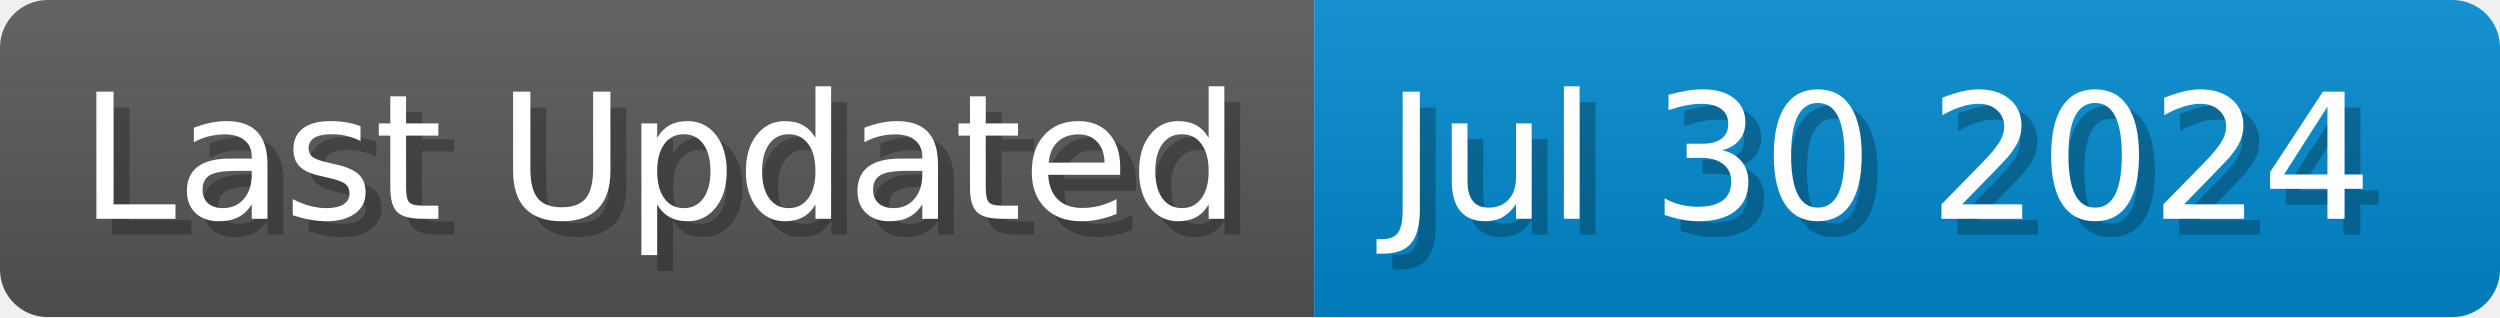
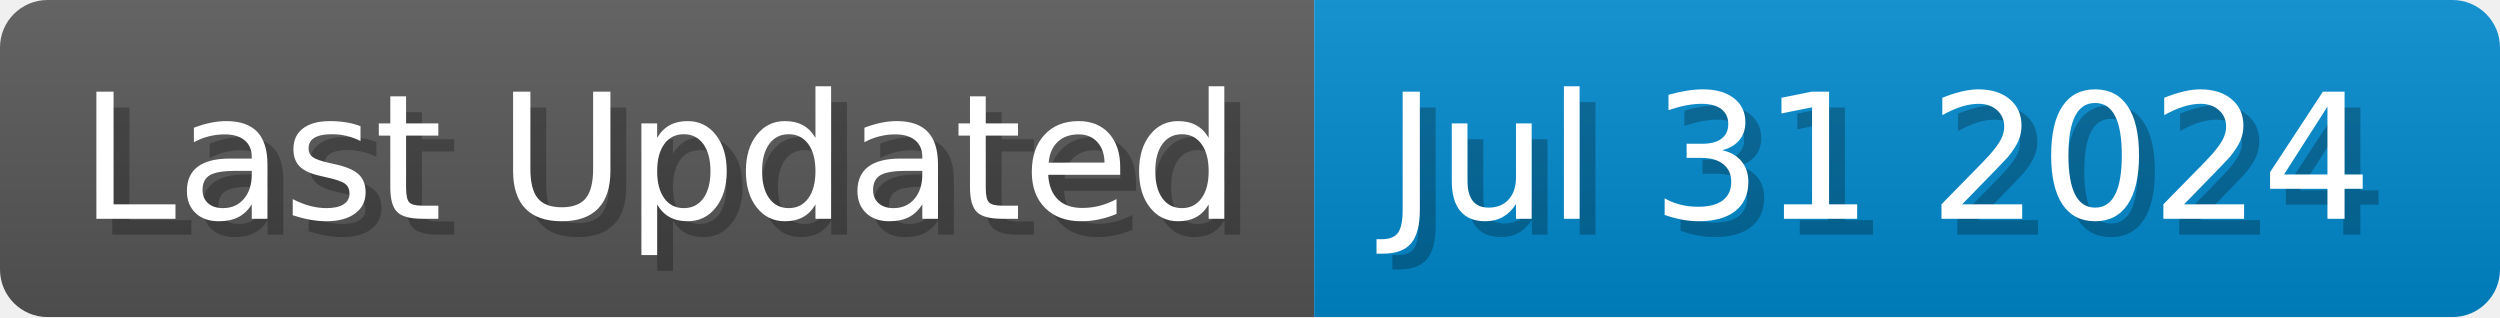
<svg xmlns="http://www.w3.org/2000/svg" width="157.7" height="20" viewBox="0 0 1577 200">
  <linearGradient id="a" x2="0" y2="100%">
    <stop offset="0" stop-opacity=".1" stop-color="#EEE" />
    <stop offset="1" stop-opacity=".1" />
  </linearGradient>
  <mask id="m">
    <rect width="1577" height="200" rx="30" fill="#FFF" />
  </mask>
  <g mask="url(#m)">
    <rect width="829" height="200" fill="#555" />
    <rect width="748" height="200" fill="#08C" x="829" />
    <rect width="1577" height="200" fill="url(#a)" />
  </g>
  <g fill="#fff" text-anchor="start" font-family="Verdana,DejaVu Sans,sans-serif" font-size="110">
    <text x="60" y="148" textLength="729" fill="#000" opacity="0.25">Last Updated</text>
    <text x="50" y="138" textLength="729">Last Updated</text>
-     <text x="884" y="148" textLength="648" fill="#000" opacity="0.25">Jul 30 2024</text>
-     <text x="874" y="138" textLength="648">Jul 30 2024</text>
+     <text x="884" y="148" textLength="648" fill="#000" opacity="0.25">Jul 31 2024</text>
+     <text x="874" y="138" textLength="648">Jul 31 2024</text>
  </g>
</svg>
